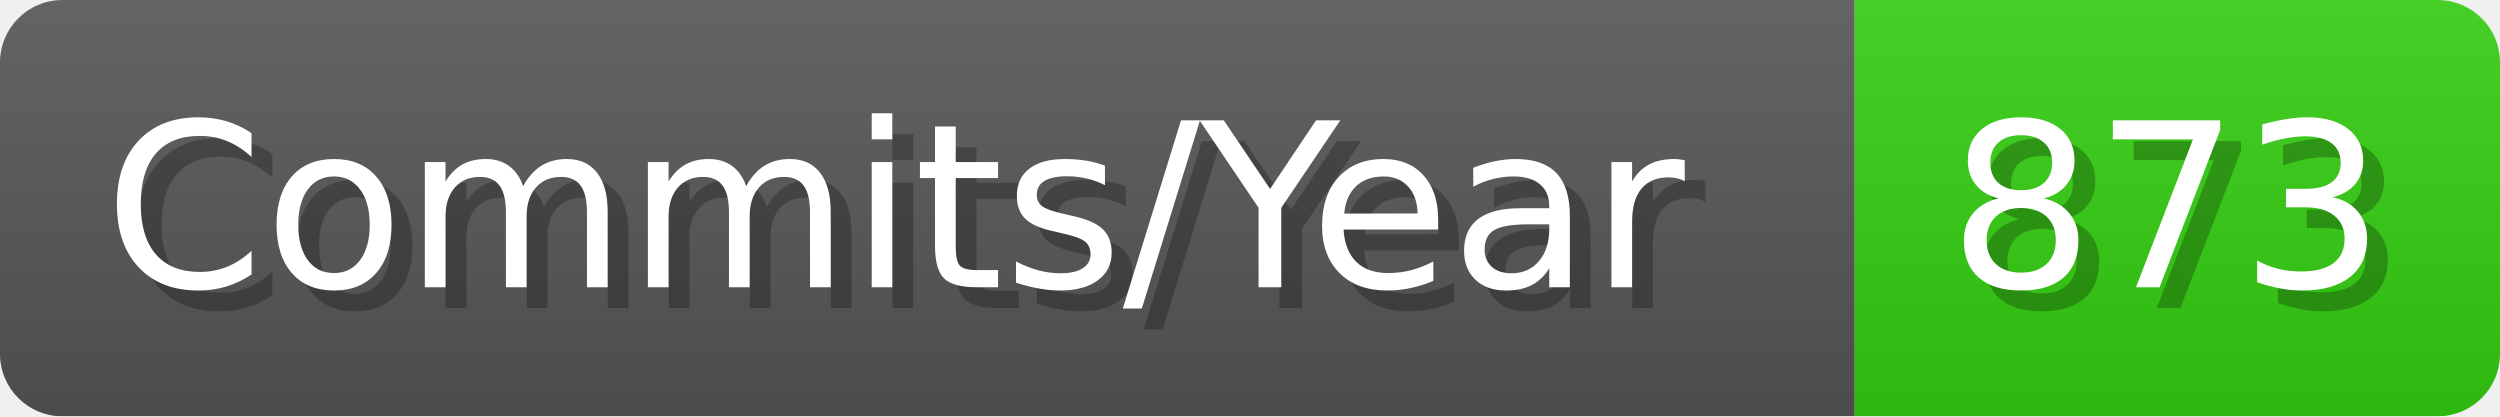
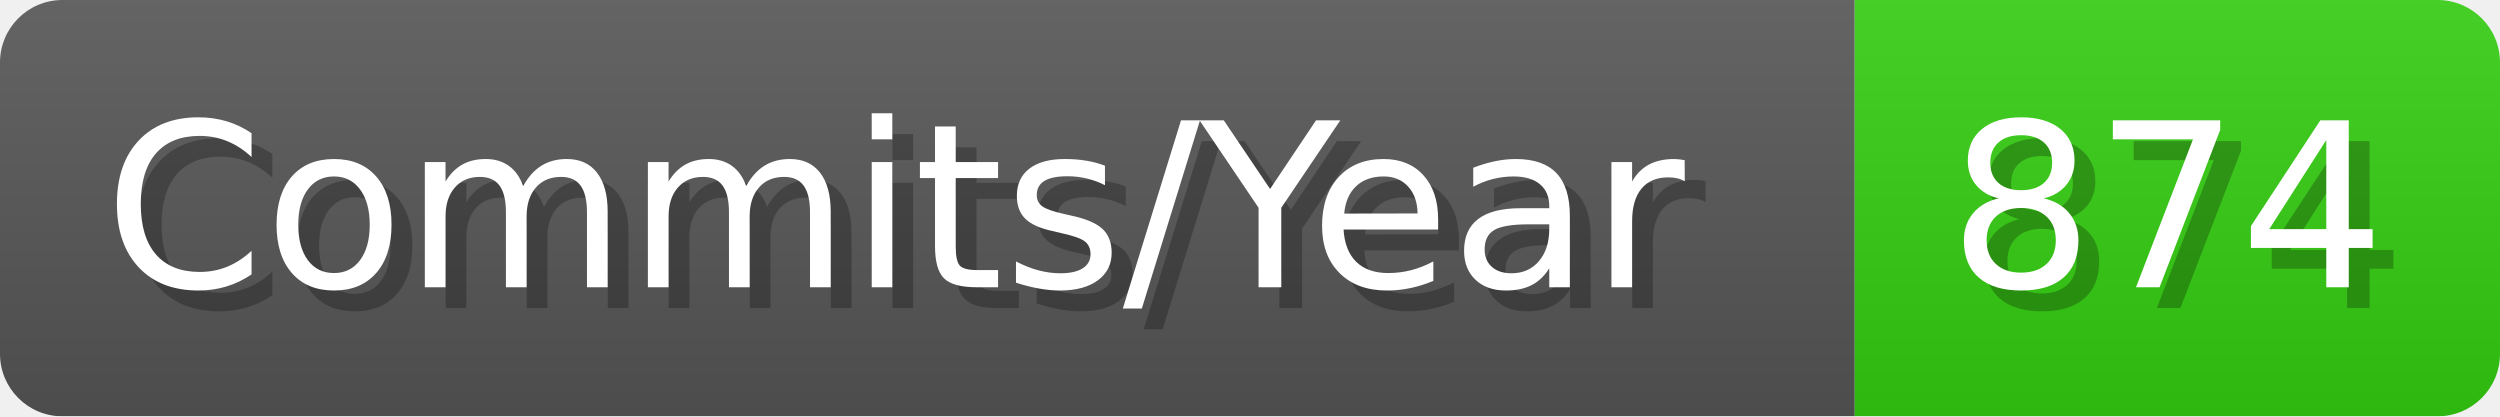
- <svg xmlns="http://www.w3.org/2000/svg" width="120.1" height="20" viewBox="0 0 1201 200" role="img" aria-label="Commits/Year: 873">
+ <svg xmlns="http://www.w3.org/2000/svg" width="120.1" height="20" viewBox="0 0 1201 200" role="img" aria-label="Commits/Year: 874">
  <linearGradient id="aUPdi" x2="0" y2="100%">
    <stop offset="0" stop-opacity=".1" stop-color="#EEE" />
    <stop offset="1" stop-opacity=".1" />
  </linearGradient>
  <mask id="WfAiQ">
    <rect width="1201" height="200" rx="30" fill="#FFF" />
  </mask>
  <g mask="url(#WfAiQ)">
    <rect width="891" height="200" fill="#555" />
    <rect width="310" height="200" fill="#3C1" x="891" />
    <rect width="1201" height="200" fill="url(#aUPdi)" />
  </g>
  <g aria-hidden="true" fill="#fff" text-anchor="start" font-family="Verdana,DejaVu Sans,sans-serif" font-size="110">
    <text x="60" y="148" textLength="791" fill="#000" opacity="0.25">Commits/Year</text>
    <text x="50" y="138" textLength="791">Commits/Year</text>
-     <text x="946" y="148" textLength="210" fill="#000" opacity="0.25">873</text>
-     <text x="936" y="138" textLength="210">873</text>
+     <text x="946" y="148" textLength="210" fill="#000" opacity="0.25">874</text>
+     <text x="936" y="138" textLength="210">874</text>
  </g>
</svg>
